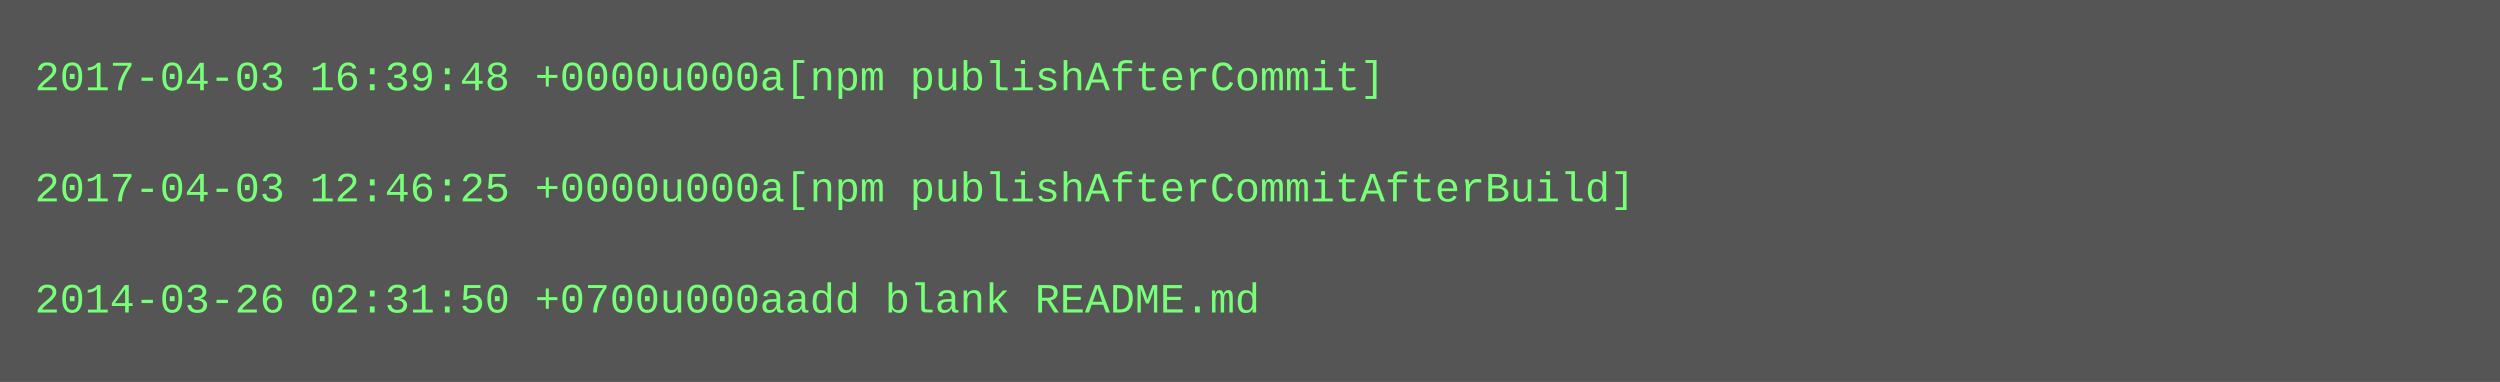
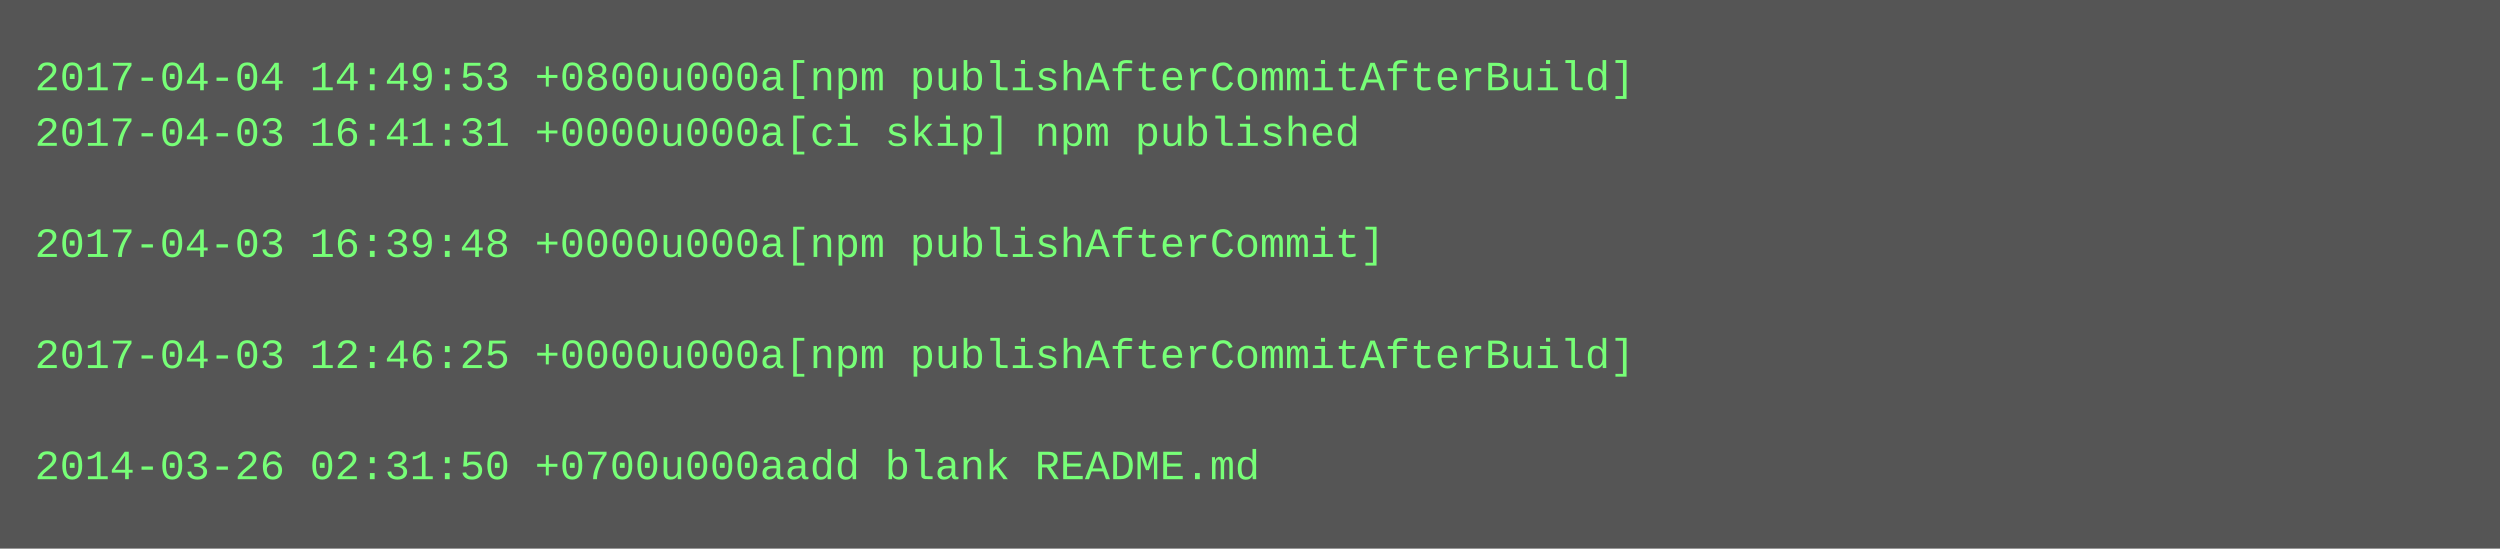
- <svg xmlns="http://www.w3.org/2000/svg" height="110" width="720">
-   <rect height="110" fill="#555" width="720" />
+ <svg xmlns="http://www.w3.org/2000/svg" height="158" width="720">
+   <rect height="158" fill="#555" width="720" />
  <text fill="#7f7" font-family="Courier New" font-size="12" xml:space="preserve">
-     <tspan x="10" y="26">2017-04-03 16:39:48 +0000u000a[npm publishAfterCommit]</tspan>
-     <tspan x="10" y="42" />
-     <tspan x="10" y="58">2017-04-03 12:46:25 +0000u000a[npm publishAfterCommitAfterBuild]</tspan>
-     <tspan x="10" y="74" />
-     <tspan x="10" y="90">2014-03-26 02:31:50 +0700u000aadd blank README.md</tspan>
+     <tspan x="10" y="26">2017-04-04 14:49:53 +0800u000a[npm publishAfterCommitAfterBuild]</tspan>
+     <tspan x="10" y="42">2017-04-03 16:41:31 +0000u000a[ci skip] npm published</tspan>
+     <tspan x="10" y="58" />
+     <tspan x="10" y="74">2017-04-03 16:39:48 +0000u000a[npm publishAfterCommit]</tspan>
+     <tspan x="10" y="90" />
+     <tspan x="10" y="106">2017-04-03 12:46:25 +0000u000a[npm publishAfterCommitAfterBuild]</tspan>
+     <tspan x="10" y="122" />
+     <tspan x="10" y="138">2014-03-26 02:31:50 +0700u000aadd blank README.md</tspan>
  </text>
</svg>
